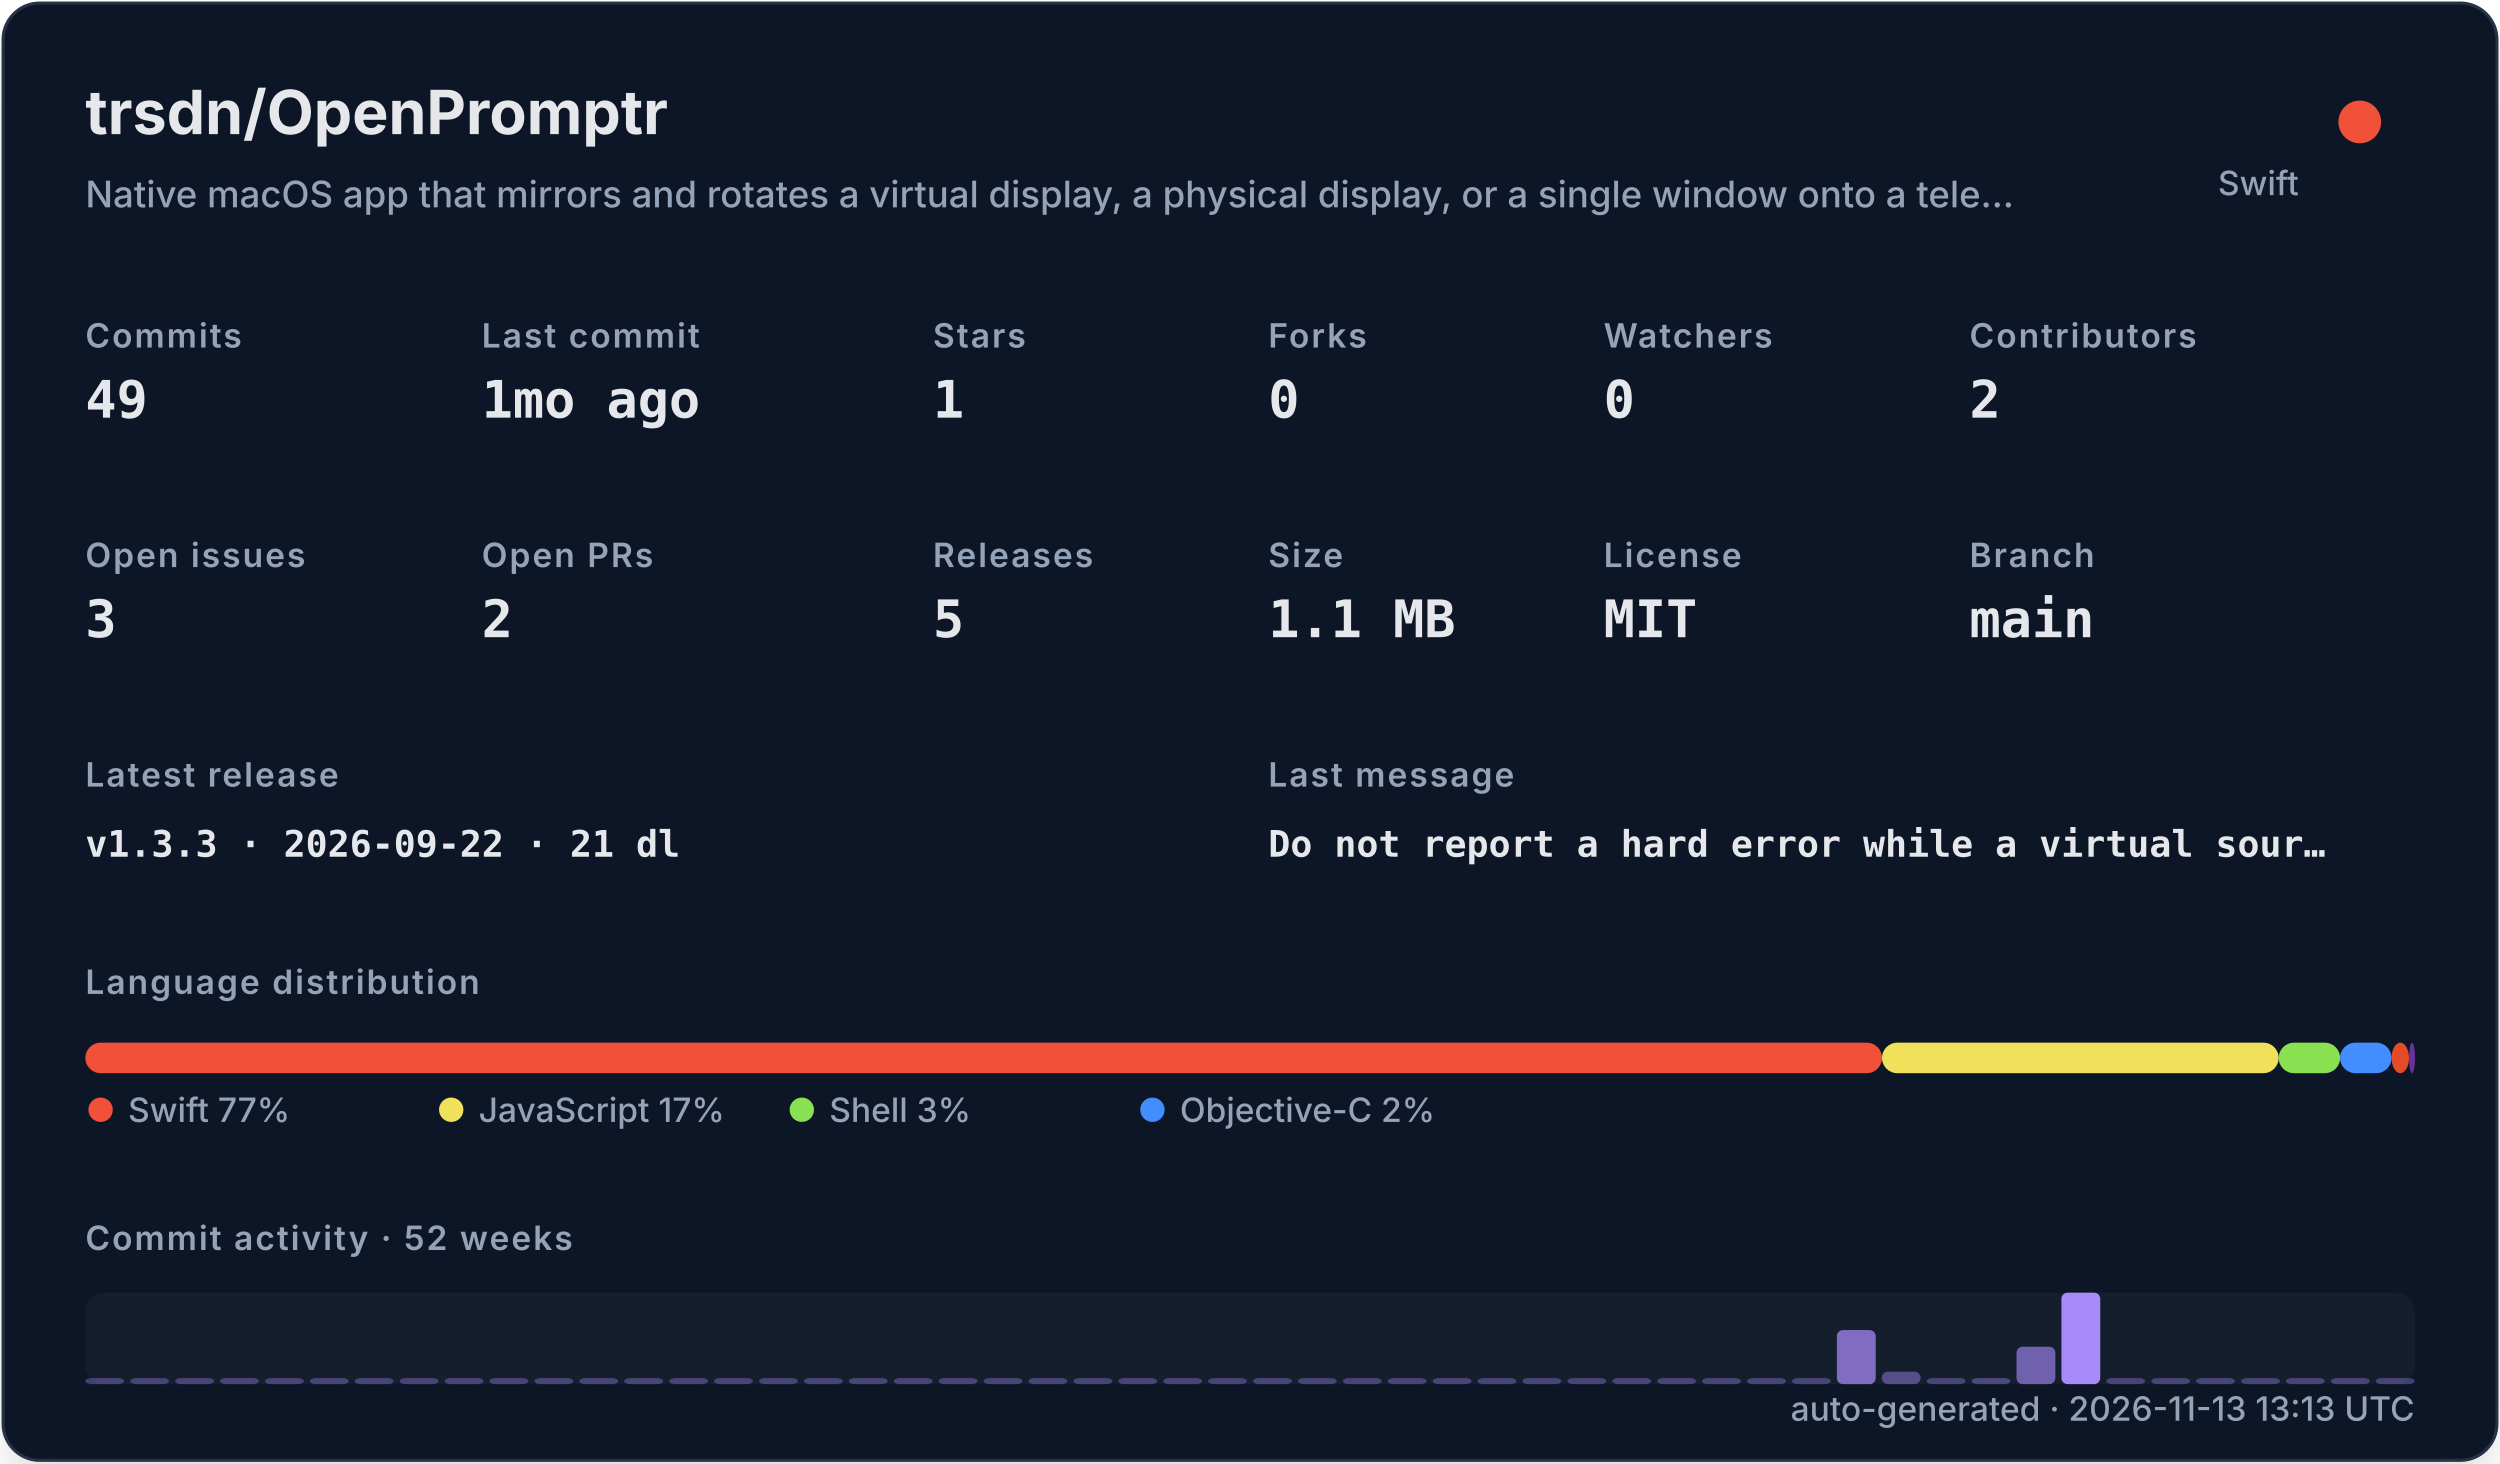
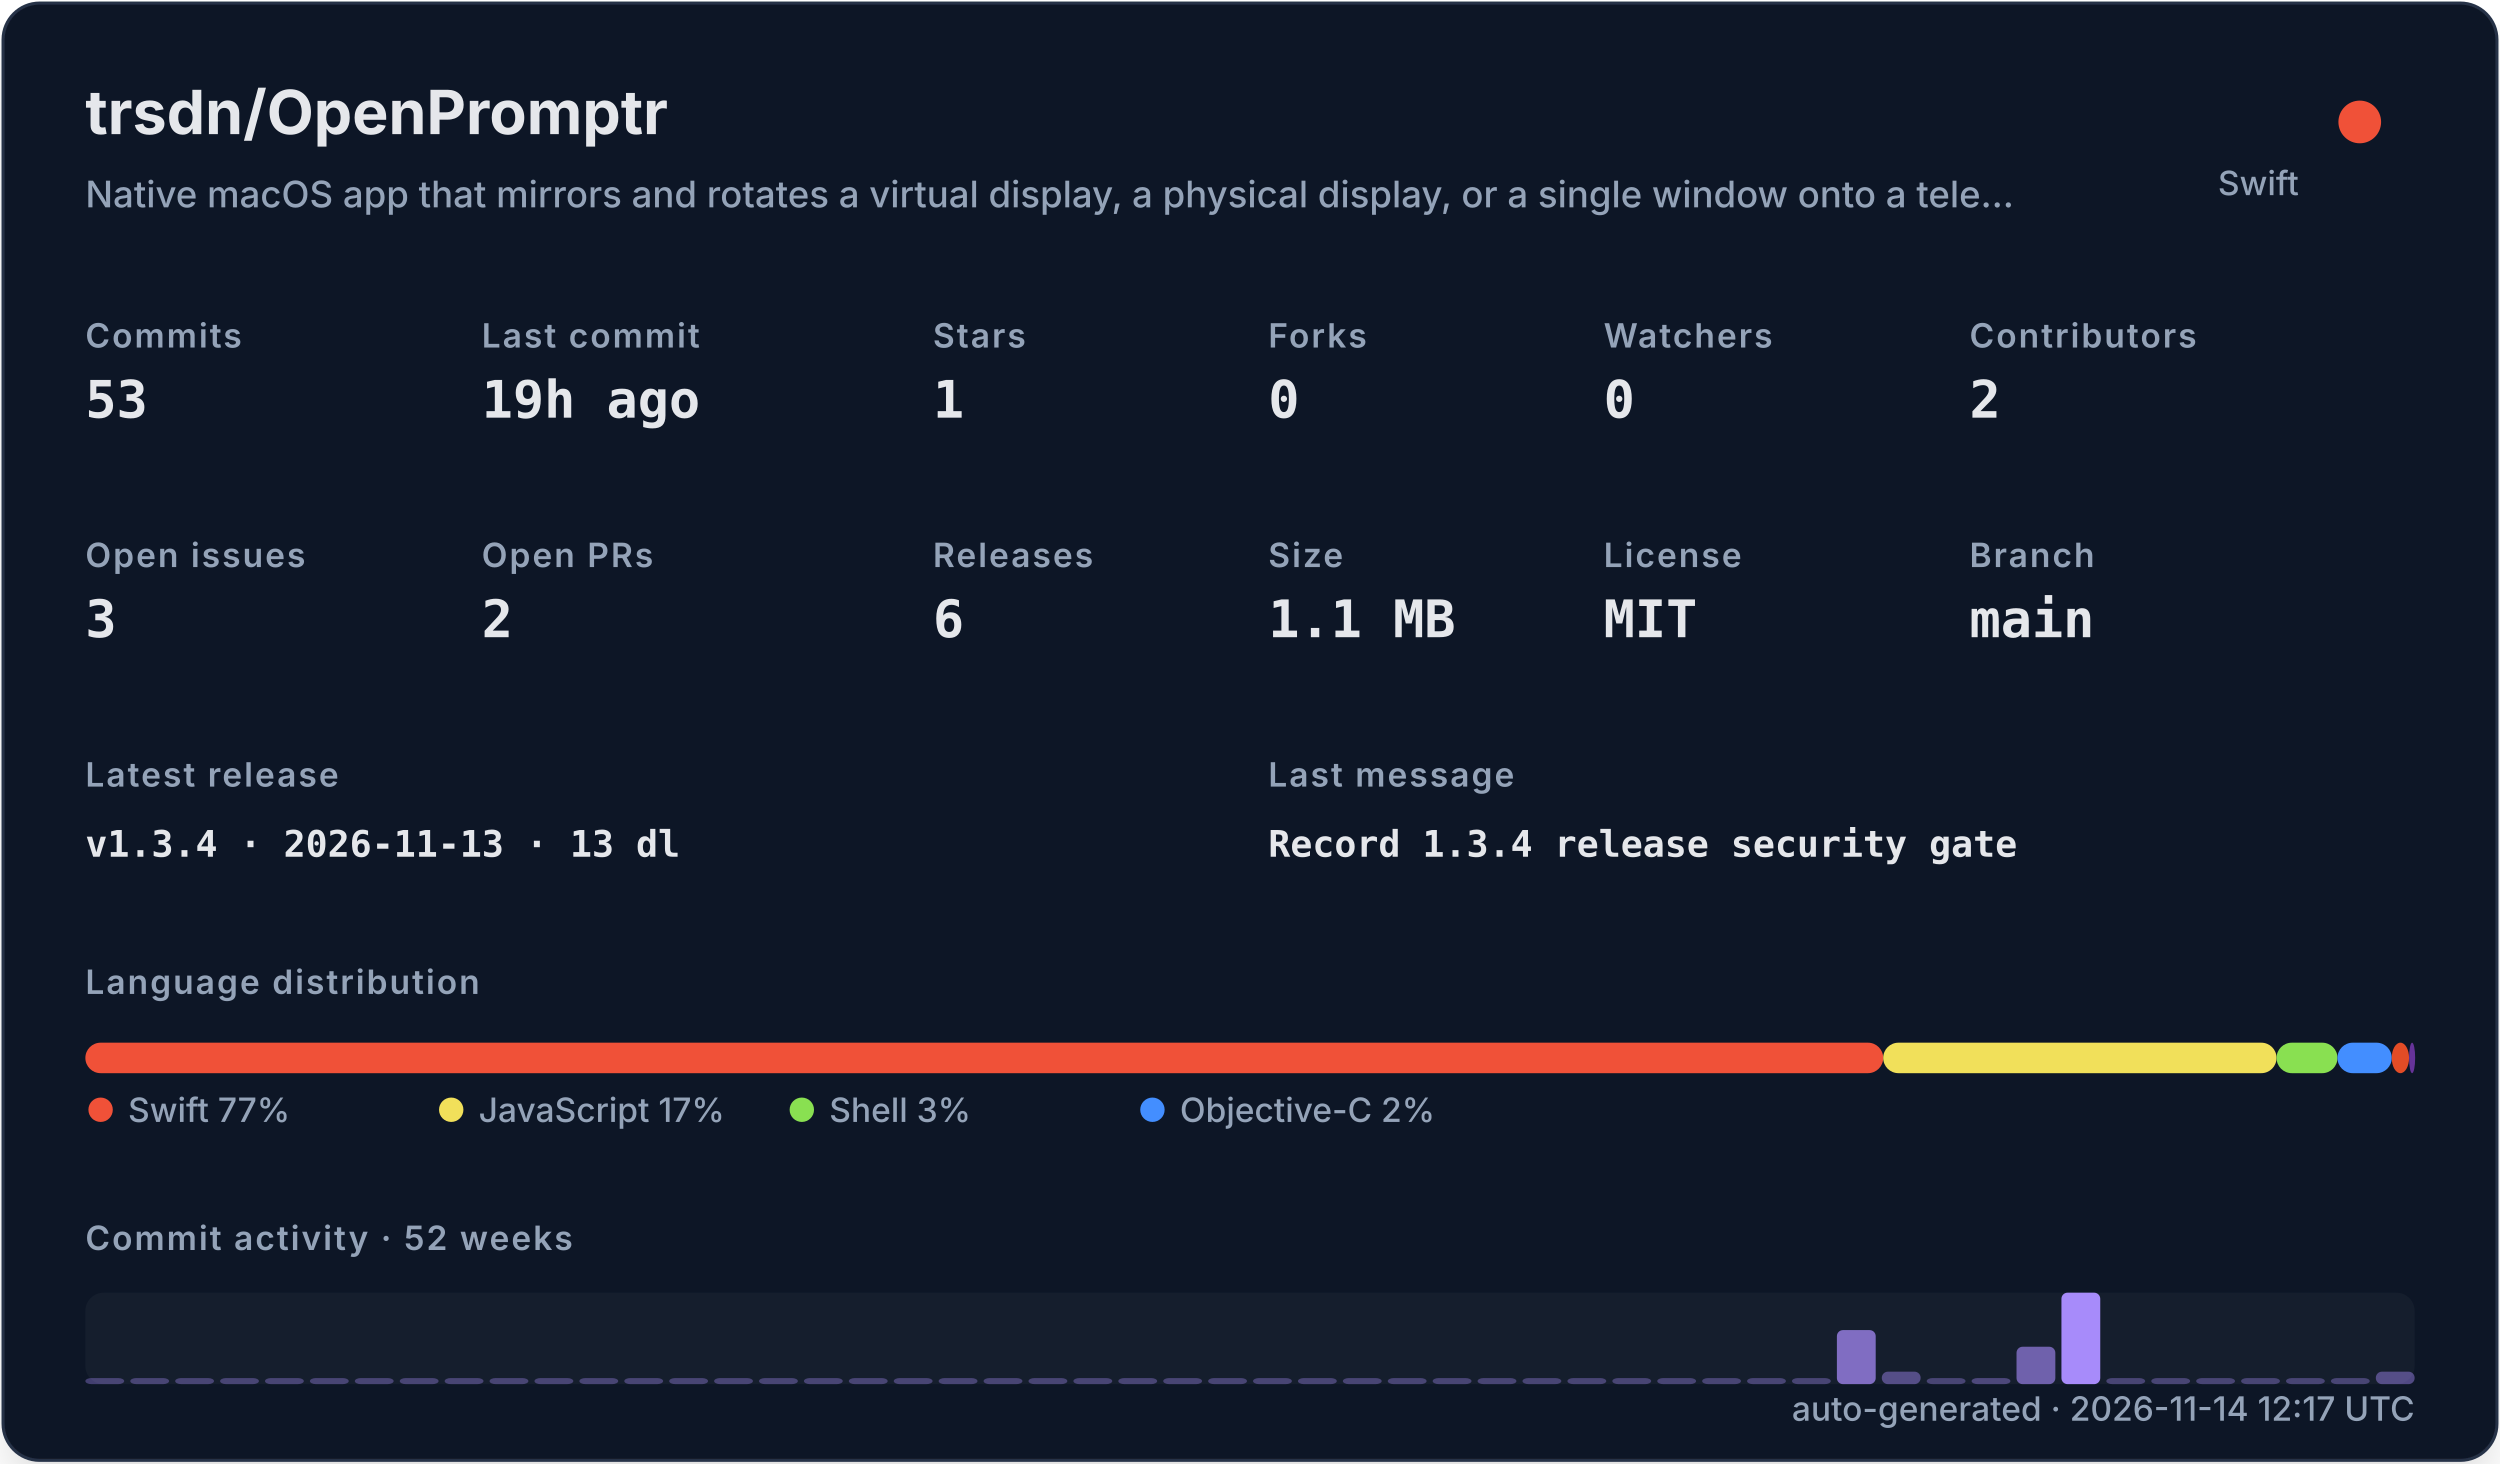
<svg xmlns="http://www.w3.org/2000/svg" width="820" height="480" viewBox="0 0 820 480" role="img">
  <defs>
    <filter id="shadow" x="-10%" y="-10%" width="120%" height="120%">
      <feDropShadow dx="0" dy="8" stdDeviation="10" flood-color="#000000" flood-opacity="0.16" />
    </filter>
    <style>
    .title { font: 700 20px -apple-system,BlinkMacSystemFont,"Segoe UI",sans-serif; fill: #e5e7eb; }
    .subtitle { font: 500 12px -apple-system,BlinkMacSystemFont,"Segoe UI",sans-serif; fill: #94a3b8; }
    .label { font: 600 11px -apple-system,BlinkMacSystemFont,"Segoe UI",sans-serif; fill: #94a3b8; text-transform: uppercase; letter-spacing: .06em; }
    .value { font: 700 17px ui-monospace,SFMono-Regular,Menlo,monospace; fill: #e5e7eb; }
    .small { font: 500 11px -apple-system,BlinkMacSystemFont,"Segoe UI",sans-serif; fill: #94a3b8; }
    .tiny { font: 500 10px -apple-system,BlinkMacSystemFont,"Segoe UI",sans-serif; fill: #94a3b8; }
    .mono { font: 650 12px ui-monospace,SFMono-Regular,Menlo,monospace; fill: #e5e7eb; }
  </style>
  </defs>
  <rect x="1" y="1" width="818" height="478" rx="12" fill="#111827" stroke="#263247" filter="url(#shadow)" />
  <text x="28" y="44" class="title">trsdn/OpenPromptr</text>
  <text x="28" y="68" class="subtitle">Native macOS app that mirrors and rotates a virtual display, a physical display, or a single window onto a tele…</text>
  <circle cx="774" cy="40" r="7" fill="#F05138" />
  <text x="754" y="64" text-anchor="end" class="small">Swift</text>
  <text x="28" y="114" class="label">Commits</text>
-   <text x="28" y="137" class="value">49</text>
+   <text x="28" y="137" class="value">53</text>
  <text x="158" y="114" class="label">Last commit</text>
-   <text x="158" y="137" class="value">1mo ago</text>
+   <text x="158" y="137" class="value">19h ago</text>
  <text x="306" y="114" class="label">Stars</text>
  <text x="306" y="137" class="value">1</text>
  <text x="416" y="114" class="label">Forks</text>
  <text x="416" y="137" class="value">0</text>
  <text x="526" y="114" class="label">Watchers</text>
  <text x="526" y="137" class="value">0</text>
  <text x="646" y="114" class="label">Contributors</text>
  <text x="646" y="137" class="value">2</text>
  <text x="28" y="186" class="label">Open issues</text>
  <text x="28" y="209" class="value">3</text>
  <text x="158" y="186" class="label">Open PRs</text>
  <text x="158" y="209" class="value">2</text>
  <text x="306" y="186" class="label">Releases</text>
-   <text x="306" y="209" class="value">5</text>
+   <text x="306" y="209" class="value">6</text>
  <text x="416" y="186" class="label">Size</text>
  <text x="416" y="209" class="value">1.1 MB</text>
  <text x="526" y="186" class="label">License</text>
  <text x="526" y="209" class="value">MIT</text>
  <text x="646" y="186" class="label">Branch</text>
  <text x="646" y="209" class="value">main</text>
  <text x="28" y="258" class="label">Latest release</text>
-   <text x="28" y="281" class="mono">v1.3.3 · 2026-09-22 · 21 dl</text>
+   <text x="28" y="281" class="mono">v1.3.4 · 2026-11-13 · 13 dl</text>
  <text x="416" y="258" class="label">Last message</text>
-   <text x="416" y="281" class="mono">Do not report a hard error while a virtual sour…</text>
+   <text x="416" y="281" class="mono">Record 1.3.4 release security gate</text>
  <text x="28" y="326" class="label">Language distribution</text>
-   <rect x="28.00" y="342" width="589.30" height="10" rx="5" fill="#F05138" />
-   <rect x="617.30" y="342" width="130.10" height="10" rx="5" fill="#f1e05a" />
-   <rect x="747.41" y="342" width="20.14" height="10" rx="5" fill="#89e051" />
-   <rect x="767.55" y="342" width="16.88" height="10" rx="5" fill="#438eff" />
-   <rect x="784.44" y="342" width="5.71" height="10" rx="5" fill="#e34c26" />
-   <rect x="790.15" y="342" width="2.00" height="10" rx="5" fill="#663399" />
+   <rect x="28.00" y="342" width="589.69" height="10" rx="5" fill="#F05138" />
+   <rect x="617.69" y="342" width="129.02" height="10" rx="5" fill="#f1e05a" />
+   <rect x="746.71" y="342" width="19.98" height="10" rx="5" fill="#89e051" />
+   <rect x="766.69" y="342" width="17.81" height="10" rx="5" fill="#438eff" />
+   <rect x="784.50" y="342" width="5.67" height="10" rx="5" fill="#e34c26" />
+   <rect x="790.17" y="342" width="2.00" height="10" rx="5" fill="#663399" />
  <circle cx="33" cy="364" r="4" fill="#F05138" />
  <text x="42" y="368" class="small">Swift 77%</text>
  <circle cx="148" cy="364" r="4" fill="#f1e05a" />
  <text x="157" y="368" class="small">JavaScript 17%</text>
  <circle cx="263" cy="364" r="4" fill="#89e051" />
  <text x="272" y="368" class="small">Shell 3%</text>
  <circle cx="378" cy="364" r="4" fill="#438eff" />
  <text x="387" y="368" class="small">Objective-C 2%</text>
  <text x="28" y="410" class="label">Commit activity · 52 weeks</text>
  <rect x="28" y="424" width="764" height="30" rx="6" fill="#1f2937" opacity=".42" />
  <rect x="28.00" y="452.00" width="12.73" height="2.00" rx="2" fill="#a78bfa" opacity="0.35" />
  <rect x="42.73" y="452.00" width="12.73" height="2.00" rx="2" fill="#a78bfa" opacity="0.35" />
  <rect x="57.46" y="452.00" width="12.73" height="2.00" rx="2" fill="#a78bfa" opacity="0.35" />
  <rect x="72.19" y="452.00" width="12.73" height="2.00" rx="2" fill="#a78bfa" opacity="0.35" />
  <rect x="86.92" y="452.00" width="12.73" height="2.00" rx="2" fill="#a78bfa" opacity="0.35" />
  <rect x="101.65" y="452.00" width="12.73" height="2.00" rx="2" fill="#a78bfa" opacity="0.35" />
  <rect x="116.38" y="452.00" width="12.73" height="2.00" rx="2" fill="#a78bfa" opacity="0.35" />
  <rect x="131.12" y="452.00" width="12.73" height="2.00" rx="2" fill="#a78bfa" opacity="0.35" />
  <rect x="145.85" y="452.00" width="12.73" height="2.00" rx="2" fill="#a78bfa" opacity="0.35" />
  <rect x="160.58" y="452.00" width="12.73" height="2.00" rx="2" fill="#a78bfa" opacity="0.35" />
  <rect x="175.31" y="452.00" width="12.73" height="2.00" rx="2" fill="#a78bfa" opacity="0.35" />
  <rect x="190.04" y="452.00" width="12.73" height="2.00" rx="2" fill="#a78bfa" opacity="0.35" />
  <rect x="204.77" y="452.00" width="12.73" height="2.00" rx="2" fill="#a78bfa" opacity="0.35" />
  <rect x="219.50" y="452.00" width="12.73" height="2.00" rx="2" fill="#a78bfa" opacity="0.35" />
  <rect x="234.23" y="452.00" width="12.73" height="2.00" rx="2" fill="#a78bfa" opacity="0.35" />
  <rect x="248.96" y="452.00" width="12.73" height="2.00" rx="2" fill="#a78bfa" opacity="0.35" />
  <rect x="263.69" y="452.00" width="12.73" height="2.00" rx="2" fill="#a78bfa" opacity="0.35" />
  <rect x="278.42" y="452.00" width="12.73" height="2.00" rx="2" fill="#a78bfa" opacity="0.35" />
  <rect x="293.15" y="452.00" width="12.73" height="2.00" rx="2" fill="#a78bfa" opacity="0.35" />
  <rect x="307.88" y="452.00" width="12.73" height="2.00" rx="2" fill="#a78bfa" opacity="0.35" />
  <rect x="322.62" y="452.00" width="12.73" height="2.00" rx="2" fill="#a78bfa" opacity="0.35" />
  <rect x="337.35" y="452.00" width="12.73" height="2.00" rx="2" fill="#a78bfa" opacity="0.35" />
  <rect x="352.08" y="452.00" width="12.73" height="2.00" rx="2" fill="#a78bfa" opacity="0.35" />
  <rect x="366.81" y="452.00" width="12.73" height="2.00" rx="2" fill="#a78bfa" opacity="0.35" />
  <rect x="381.54" y="452.00" width="12.73" height="2.00" rx="2" fill="#a78bfa" opacity="0.35" />
  <rect x="396.27" y="452.00" width="12.73" height="2.00" rx="2" fill="#a78bfa" opacity="0.35" />
  <rect x="411.00" y="452.00" width="12.73" height="2.00" rx="2" fill="#a78bfa" opacity="0.35" />
  <rect x="425.73" y="452.00" width="12.73" height="2.00" rx="2" fill="#a78bfa" opacity="0.35" />
  <rect x="440.46" y="452.00" width="12.73" height="2.00" rx="2" fill="#a78bfa" opacity="0.35" />
  <rect x="455.19" y="452.00" width="12.73" height="2.00" rx="2" fill="#a78bfa" opacity="0.35" />
  <rect x="469.92" y="452.00" width="12.73" height="2.00" rx="2" fill="#a78bfa" opacity="0.35" />
  <rect x="484.65" y="452.00" width="12.73" height="2.00" rx="2" fill="#a78bfa" opacity="0.35" />
  <rect x="499.38" y="452.00" width="12.73" height="2.00" rx="2" fill="#a78bfa" opacity="0.35" />
  <rect x="514.12" y="452.00" width="12.73" height="2.00" rx="2" fill="#a78bfa" opacity="0.35" />
  <rect x="528.85" y="452.00" width="12.73" height="2.00" rx="2" fill="#a78bfa" opacity="0.35" />
  <rect x="543.58" y="452.00" width="12.73" height="2.00" rx="2" fill="#a78bfa" opacity="0.35" />
  <rect x="558.31" y="452.00" width="12.73" height="2.00" rx="2" fill="#a78bfa" opacity="0.35" />
  <rect x="573.04" y="452.00" width="12.73" height="2.00" rx="2" fill="#a78bfa" opacity="0.35" />
  <rect x="587.77" y="452.00" width="12.73" height="2.00" rx="2" fill="#a78bfa" opacity="0.35" />
  <rect x="602.50" y="436.27" width="12.73" height="17.73" rx="2" fill="#a78bfa" opacity="0.73" />
  <rect x="617.23" y="449.91" width="12.73" height="4.09" rx="2" fill="#a78bfa" opacity="0.44" />
  <rect x="631.96" y="452.00" width="12.73" height="2.00" rx="2" fill="#a78bfa" opacity="0.35" />
  <rect x="646.69" y="452.00" width="12.73" height="2.00" rx="2" fill="#a78bfa" opacity="0.38" />
  <rect x="661.42" y="441.73" width="12.73" height="12.27" rx="2" fill="#a78bfa" opacity="0.62" />
  <rect x="676.15" y="424.00" width="12.73" height="30.00" rx="2" fill="#a78bfa" opacity="1.00" />
  <rect x="690.88" y="452.00" width="12.73" height="2.00" rx="2" fill="#a78bfa" opacity="0.35" />
  <rect x="705.62" y="452.00" width="12.73" height="2.00" rx="2" fill="#a78bfa" opacity="0.35" />
  <rect x="720.35" y="452.00" width="12.73" height="2.00" rx="2" fill="#a78bfa" opacity="0.35" />
  <rect x="735.08" y="452.00" width="12.73" height="2.00" rx="2" fill="#a78bfa" opacity="0.35" />
  <rect x="749.81" y="452.00" width="12.73" height="2.00" rx="2" fill="#a78bfa" opacity="0.35" />
  <rect x="764.54" y="452.00" width="12.73" height="2.00" rx="2" fill="#a78bfa" opacity="0.35" />
-   <rect x="779.27" y="452.00" width="12.73" height="2.00" rx="2" fill="#a78bfa" opacity="0.35" />
-   <text x="792" y="466" text-anchor="end" class="small">auto-generated · 2026-11-13 13:13 UTC</text>
+   <rect x="779.27" y="449.91" width="12.73" height="4.09" rx="2" fill="#a78bfa" opacity="0.44" />
+   <text x="792" y="466" text-anchor="end" class="small">auto-generated · 2026-11-14 12:17 UTC</text>
</svg>
